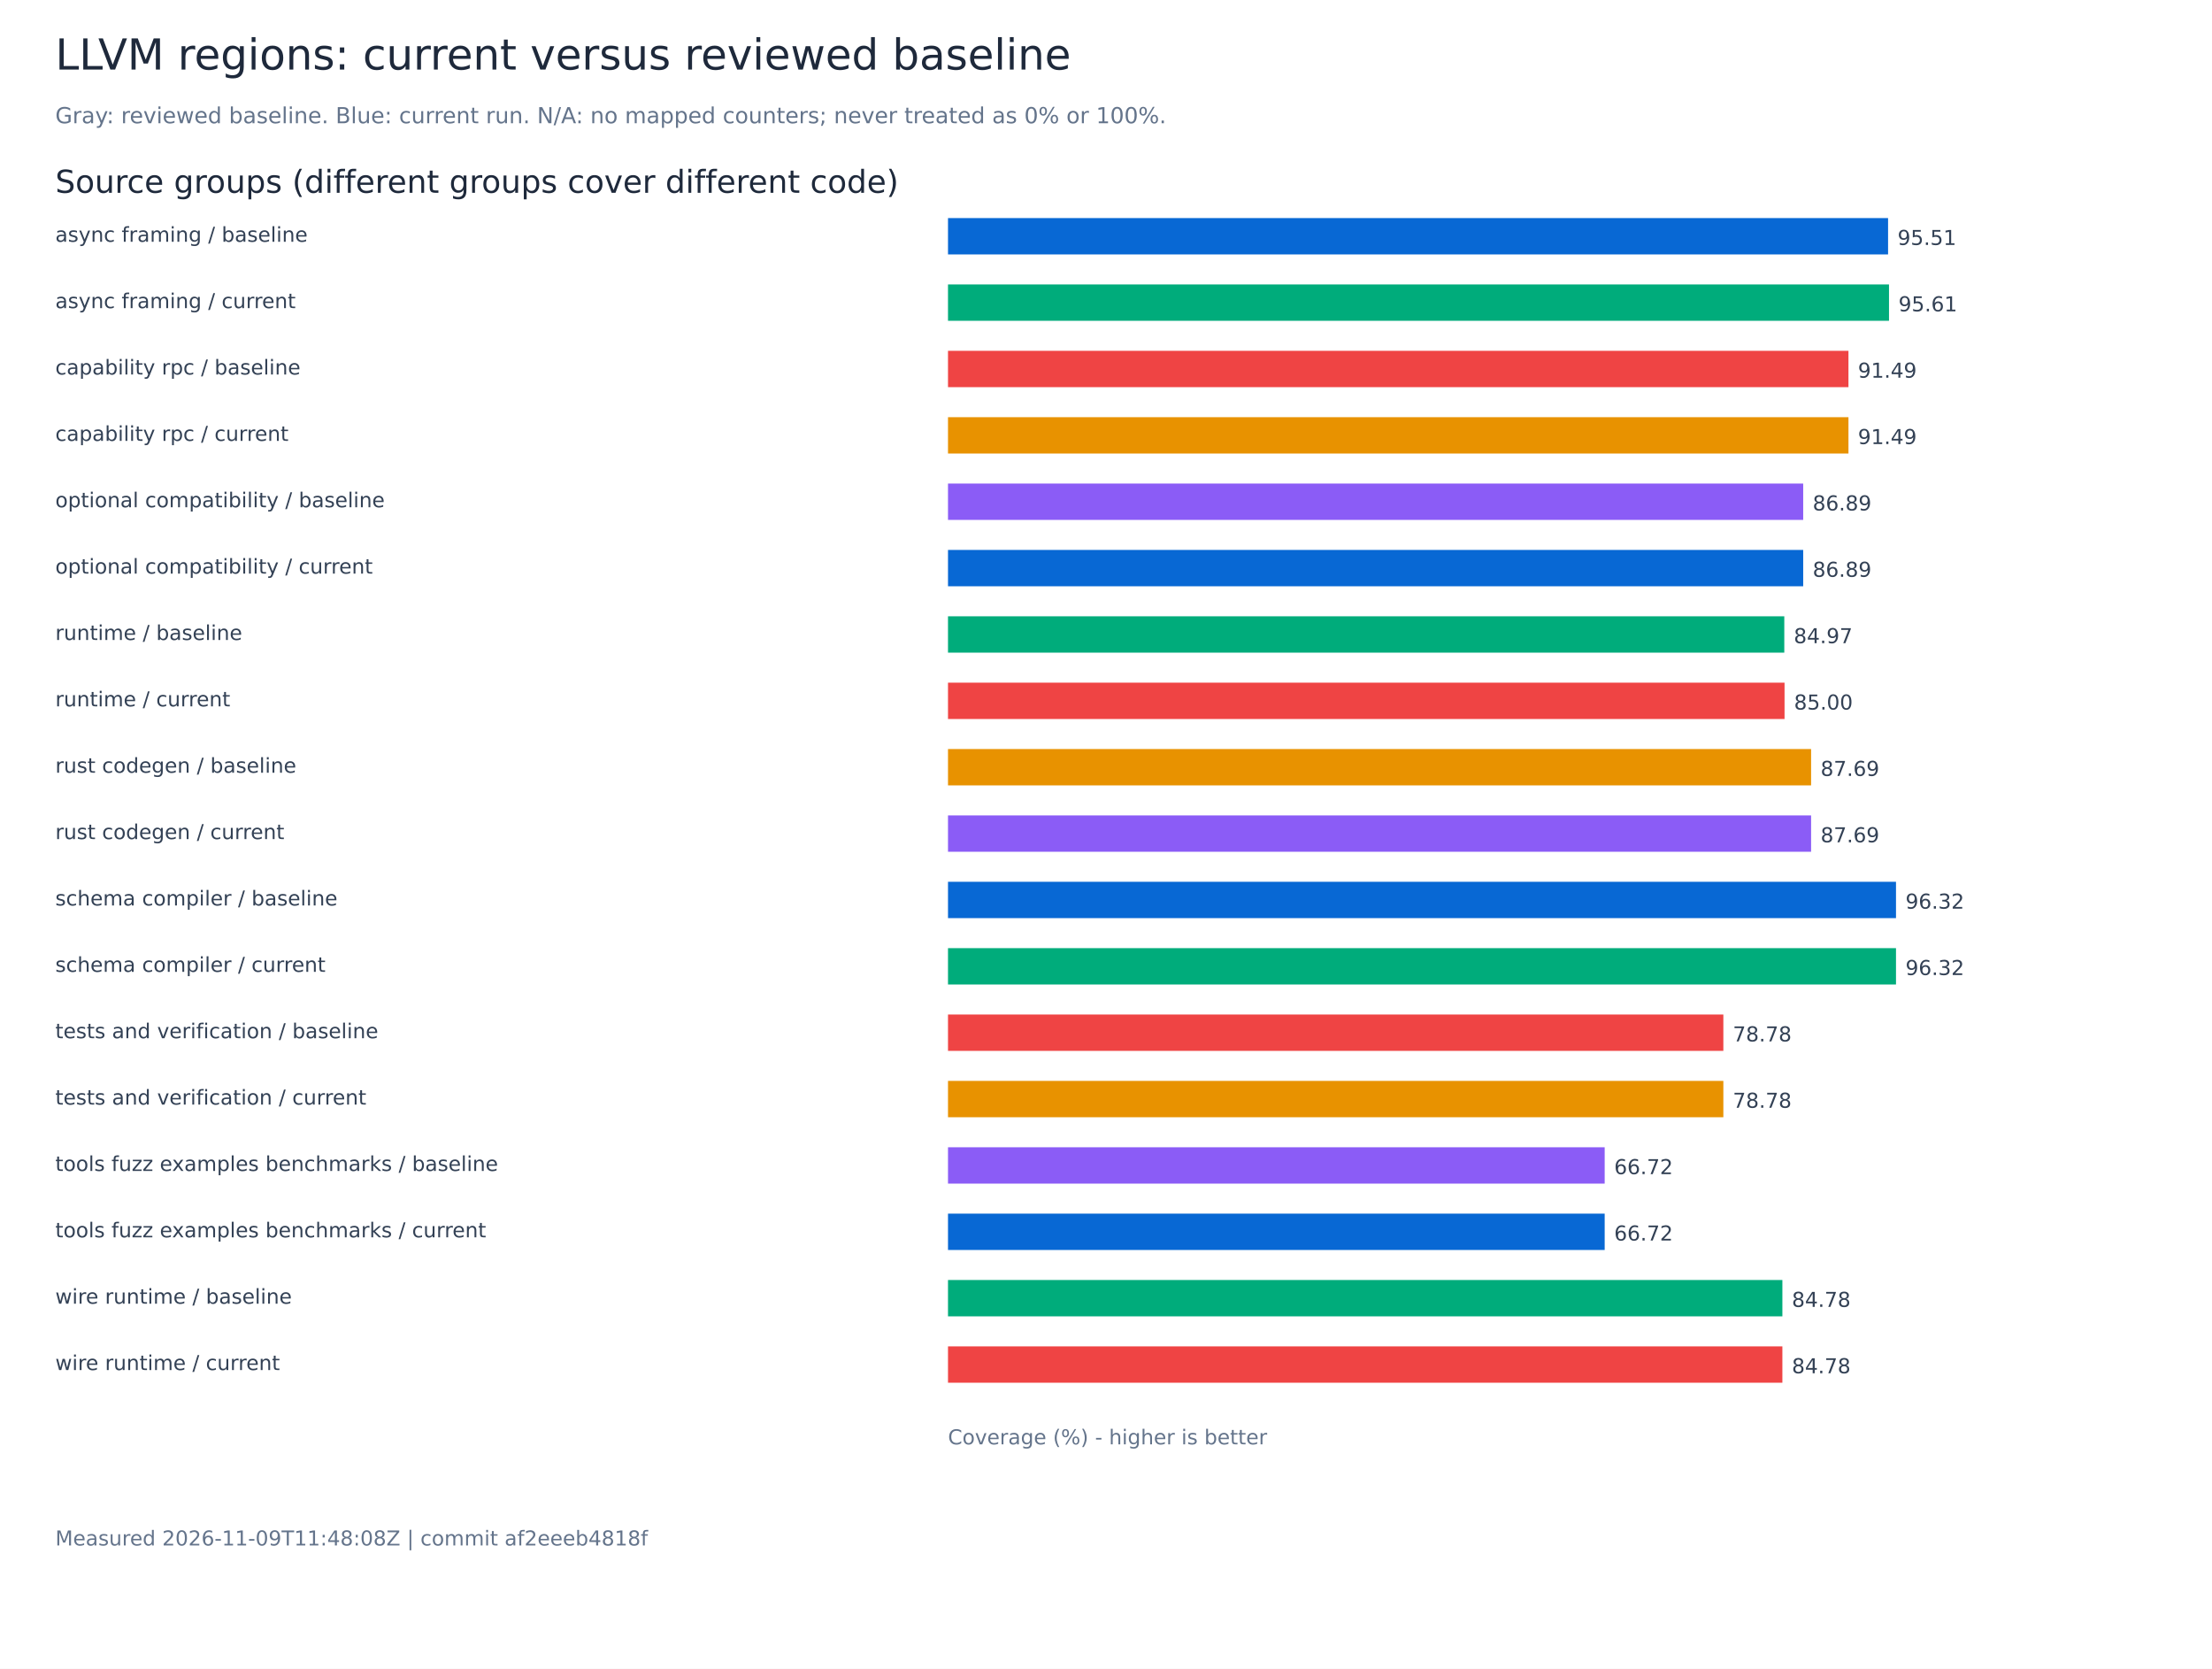
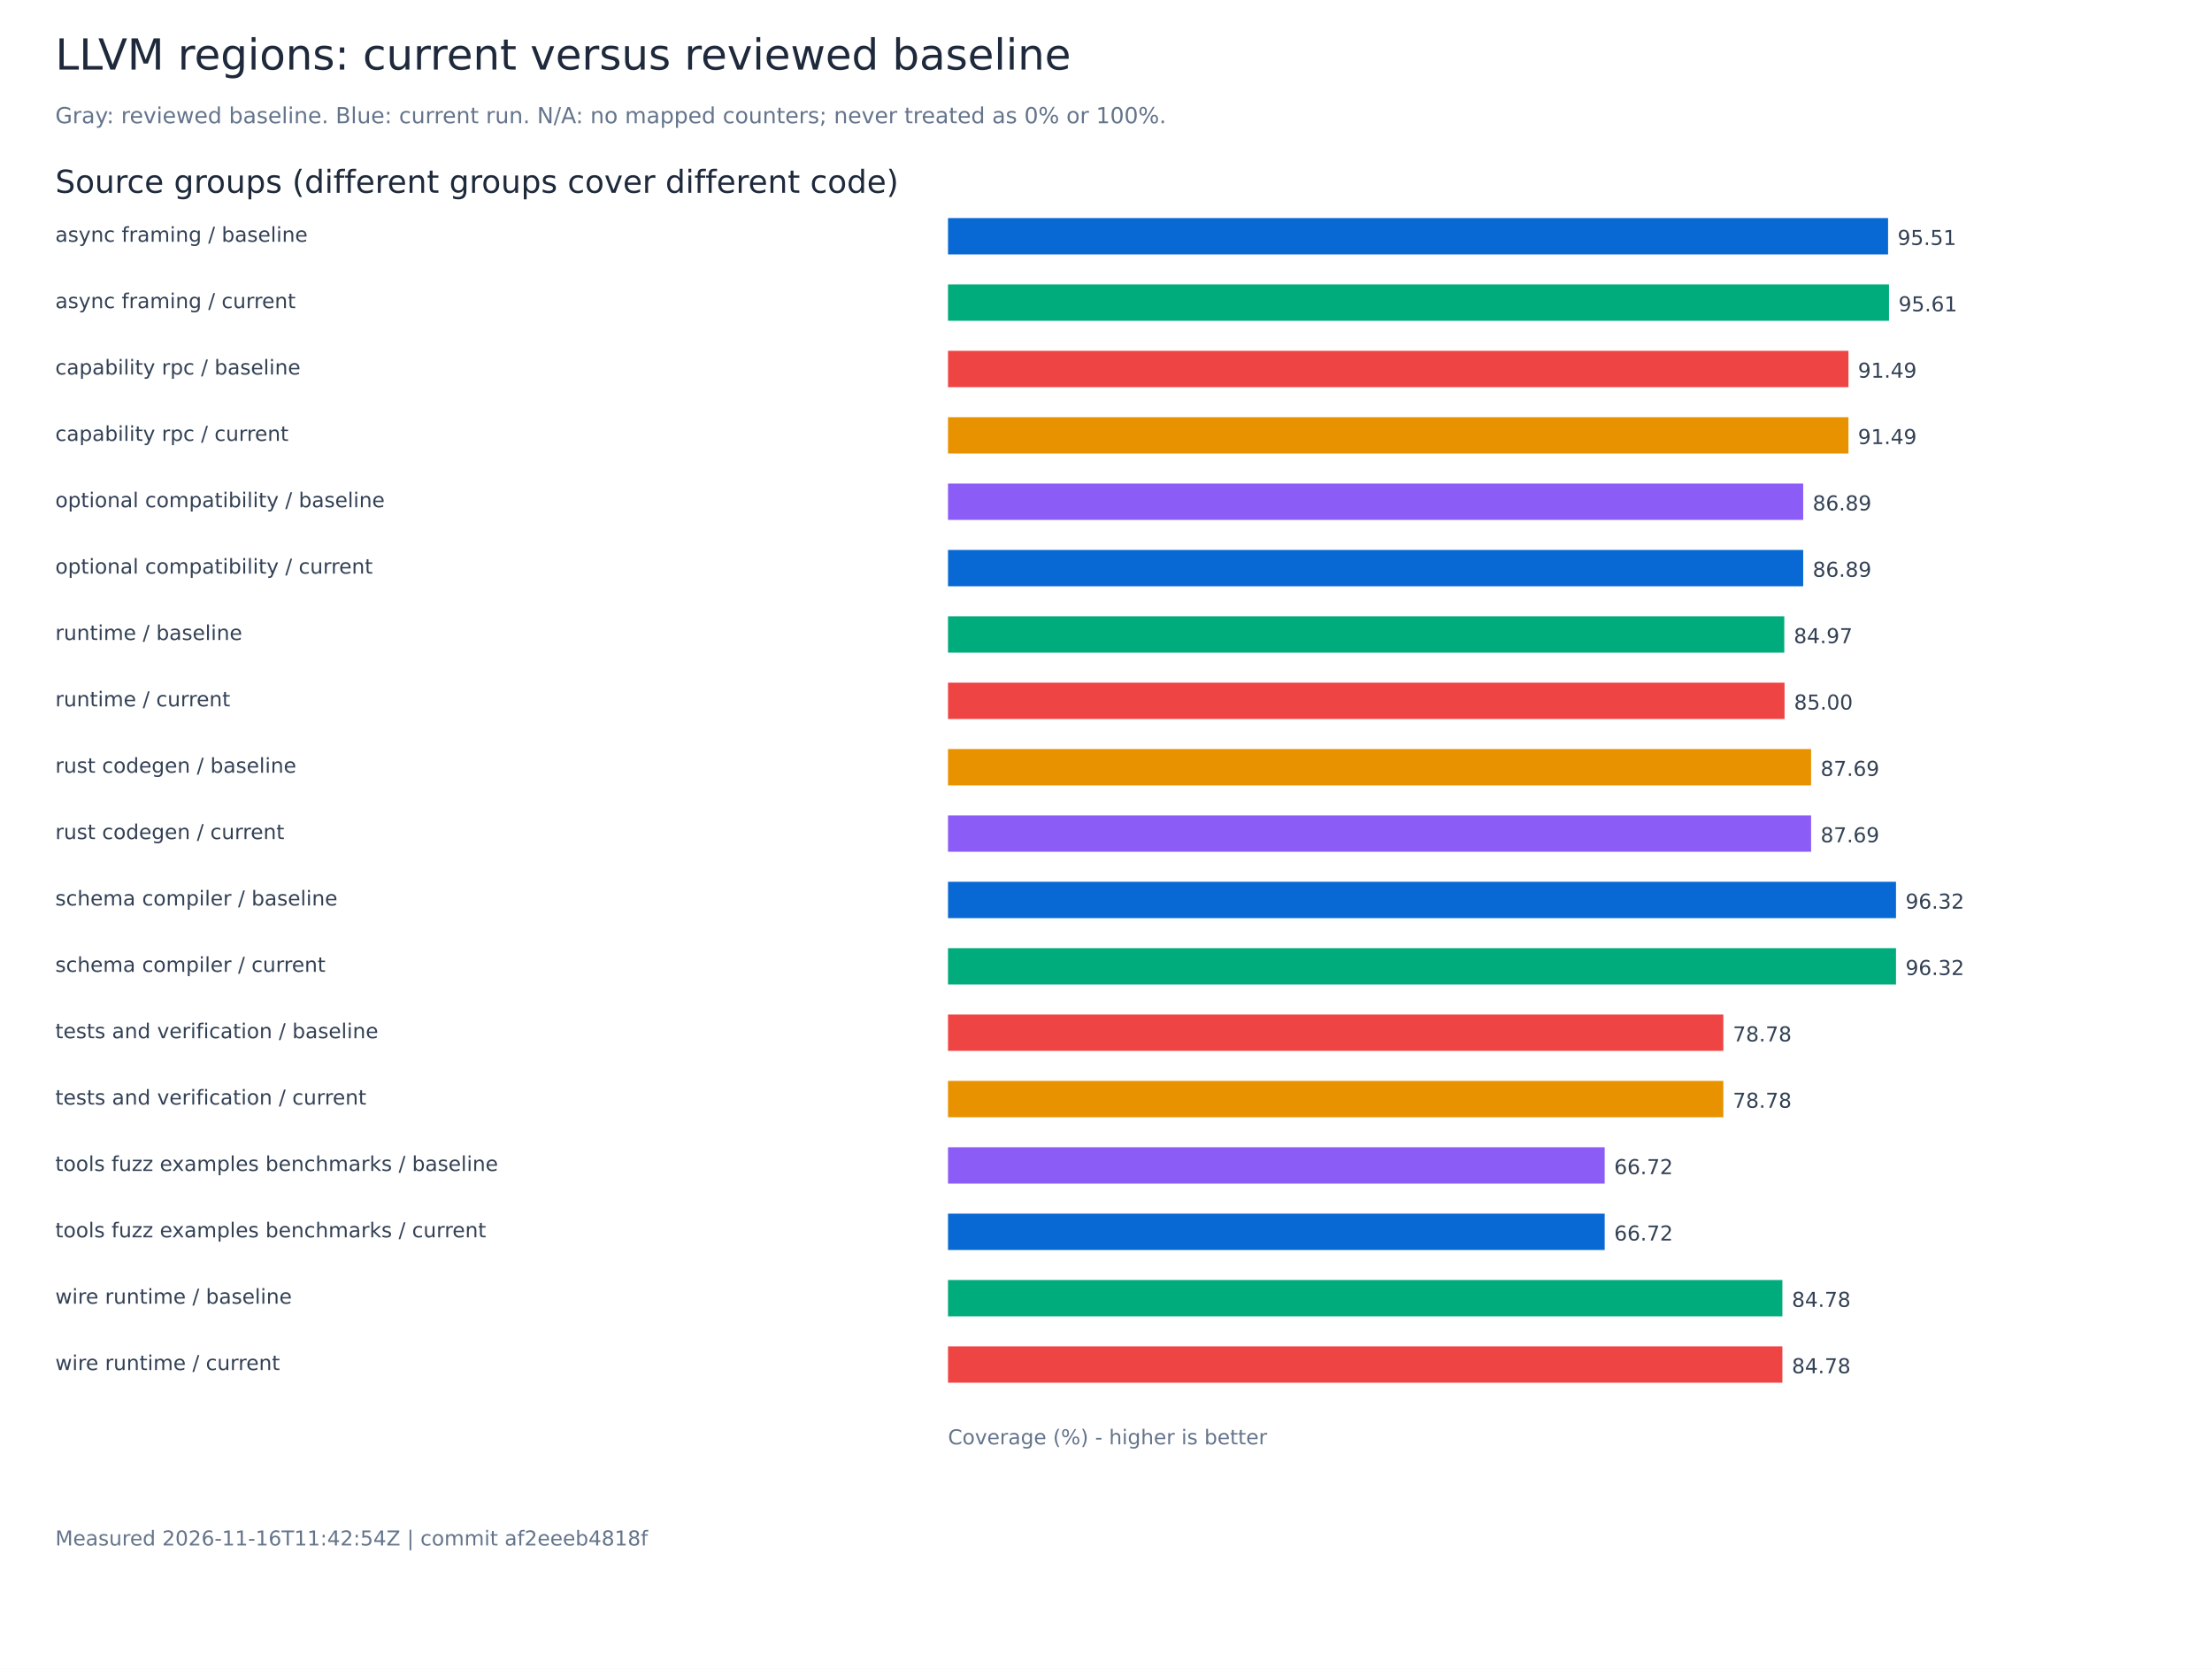
<svg xmlns="http://www.w3.org/2000/svg" width="1400" height="1056" viewBox="0 0 1400 1056" role="img" aria-labelledby="title">
  <rect width="1400" height="1056" fill="white" />
  <g font-family="DejaVu Sans, sans-serif">
    <text x="35.00" y="44.00" font-size="27" fill="#1e293b">LLVM regions: current versus reviewed baseline</text>
    <text x="35.00" y="78.00" font-size="14" fill="#64748b">Gray: reviewed baseline. Blue: current run. N/A: no mapped counters; never treated as 0% or 100%.</text>
    <text x="35.00" y="122.00" font-size="20" fill="#1e293b">Source groups (different groups cover different code)</text>
    <text x="35.00" y="153.00" font-size="13" fill="#334155">async framing / baseline</text>
    <rect x="600.00" y="138.00" width="594.98" height="23" fill="#0868d4" />
    <text x="1200.98" y="155.00" font-size="13" fill="#334155">95.51</text>
    <text x="35.00" y="195.00" font-size="13" fill="#334155">async framing / current</text>
    <rect x="600.00" y="180.00" width="595.57" height="23" fill="#00ac7b" />
    <text x="1201.57" y="197.00" font-size="13" fill="#334155">95.61</text>
    <text x="35.00" y="237.00" font-size="13" fill="#334155">capability rpc / baseline</text>
    <rect x="600.00" y="222.00" width="569.91" height="23" fill="#ef4444" />
    <text x="1175.91" y="239.00" font-size="13" fill="#334155">91.49</text>
    <text x="35.00" y="279.00" font-size="13" fill="#334155">capability rpc / current</text>
    <rect x="600.00" y="264.00" width="569.91" height="23" fill="#e89200" />
    <text x="1175.91" y="281.00" font-size="13" fill="#334155">91.49</text>
    <text x="35.00" y="321.00" font-size="13" fill="#334155">optional compatibility / baseline</text>
    <rect x="600.00" y="306.00" width="541.26" height="23" fill="#8b5cf6" />
    <text x="1147.26" y="323.00" font-size="13" fill="#334155">86.89</text>
    <text x="35.00" y="363.00" font-size="13" fill="#334155">optional compatibility / current</text>
    <rect x="600.00" y="348.00" width="541.26" height="23" fill="#0868d4" />
    <text x="1147.26" y="365.00" font-size="13" fill="#334155">86.89</text>
    <text x="35.00" y="405.00" font-size="13" fill="#334155">runtime / baseline</text>
    <rect x="600.00" y="390.00" width="529.30" height="23" fill="#00ac7b" />
    <text x="1135.30" y="407.00" font-size="13" fill="#334155">84.97</text>
    <text x="35.00" y="447.00" font-size="13" fill="#334155">runtime / current</text>
    <rect x="600.00" y="432.00" width="529.46" height="23" fill="#ef4444" />
    <text x="1135.46" y="449.00" font-size="13" fill="#334155">85.00</text>
    <text x="35.00" y="489.00" font-size="13" fill="#334155">rust codegen / baseline</text>
    <rect x="600.00" y="474.00" width="546.26" height="23" fill="#e89200" />
    <text x="1152.26" y="491.00" font-size="13" fill="#334155">87.69</text>
    <text x="35.00" y="531.00" font-size="13" fill="#334155">rust codegen / current</text>
    <rect x="600.00" y="516.00" width="546.26" height="23" fill="#8b5cf6" />
    <text x="1152.26" y="533.00" font-size="13" fill="#334155">87.69</text>
    <text x="35.00" y="573.00" font-size="13" fill="#334155">schema compiler / baseline</text>
    <rect x="600.00" y="558.00" width="600.00" height="23" fill="#0868d4" />
    <text x="1206.00" y="575.00" font-size="13" fill="#334155">96.32</text>
    <text x="35.00" y="615.00" font-size="13" fill="#334155">schema compiler / current</text>
    <rect x="600.00" y="600.00" width="600.00" height="23" fill="#00ac7b" />
    <text x="1206.00" y="617.00" font-size="13" fill="#334155">96.32</text>
    <text x="35.00" y="657.00" font-size="13" fill="#334155">tests and verification / baseline</text>
    <rect x="600.00" y="642.00" width="490.73" height="23" fill="#ef4444" />
    <text x="1096.73" y="659.00" font-size="13" fill="#334155">78.78</text>
    <text x="35.00" y="699.00" font-size="13" fill="#334155">tests and verification / current</text>
    <rect x="600.00" y="684.00" width="490.73" height="23" fill="#e89200" />
    <text x="1096.73" y="701.00" font-size="13" fill="#334155">78.78</text>
    <text x="35.00" y="741.00" font-size="13" fill="#334155">tools fuzz examples benchmarks / baseline</text>
    <rect x="600.00" y="726.00" width="415.62" height="23" fill="#8b5cf6" />
    <text x="1021.62" y="743.00" font-size="13" fill="#334155">66.72</text>
    <text x="35.00" y="783.00" font-size="13" fill="#334155">tools fuzz examples benchmarks / current</text>
    <rect x="600.00" y="768.00" width="415.62" height="23" fill="#0868d4" />
    <text x="1021.62" y="785.00" font-size="13" fill="#334155">66.72</text>
    <text x="35.00" y="825.00" font-size="13" fill="#334155">wire runtime / baseline</text>
    <rect x="600.00" y="810.00" width="528.09" height="23" fill="#00ac7b" />
    <text x="1134.09" y="827.00" font-size="13" fill="#334155">84.78</text>
    <text x="35.00" y="867.00" font-size="13" fill="#334155">wire runtime / current</text>
    <rect x="600.00" y="852.00" width="528.09" height="23" fill="#ef4444" />
    <text x="1134.09" y="869.00" font-size="13" fill="#334155">84.78</text>
    <text x="600.00" y="914.00" font-size="13" fill="#64748b">Coverage (%) - higher is better</text>
-     <text x="35.00" y="978.00" font-size="13" fill="#64748b">Measured 2026-11-09T11:48:08Z | commit af2eeeb4818f</text>
+     <text x="35.00" y="978.00" font-size="13" fill="#64748b">Measured 2026-11-16T11:42:54Z | commit af2eeeb4818f</text>
  </g>
</svg>
